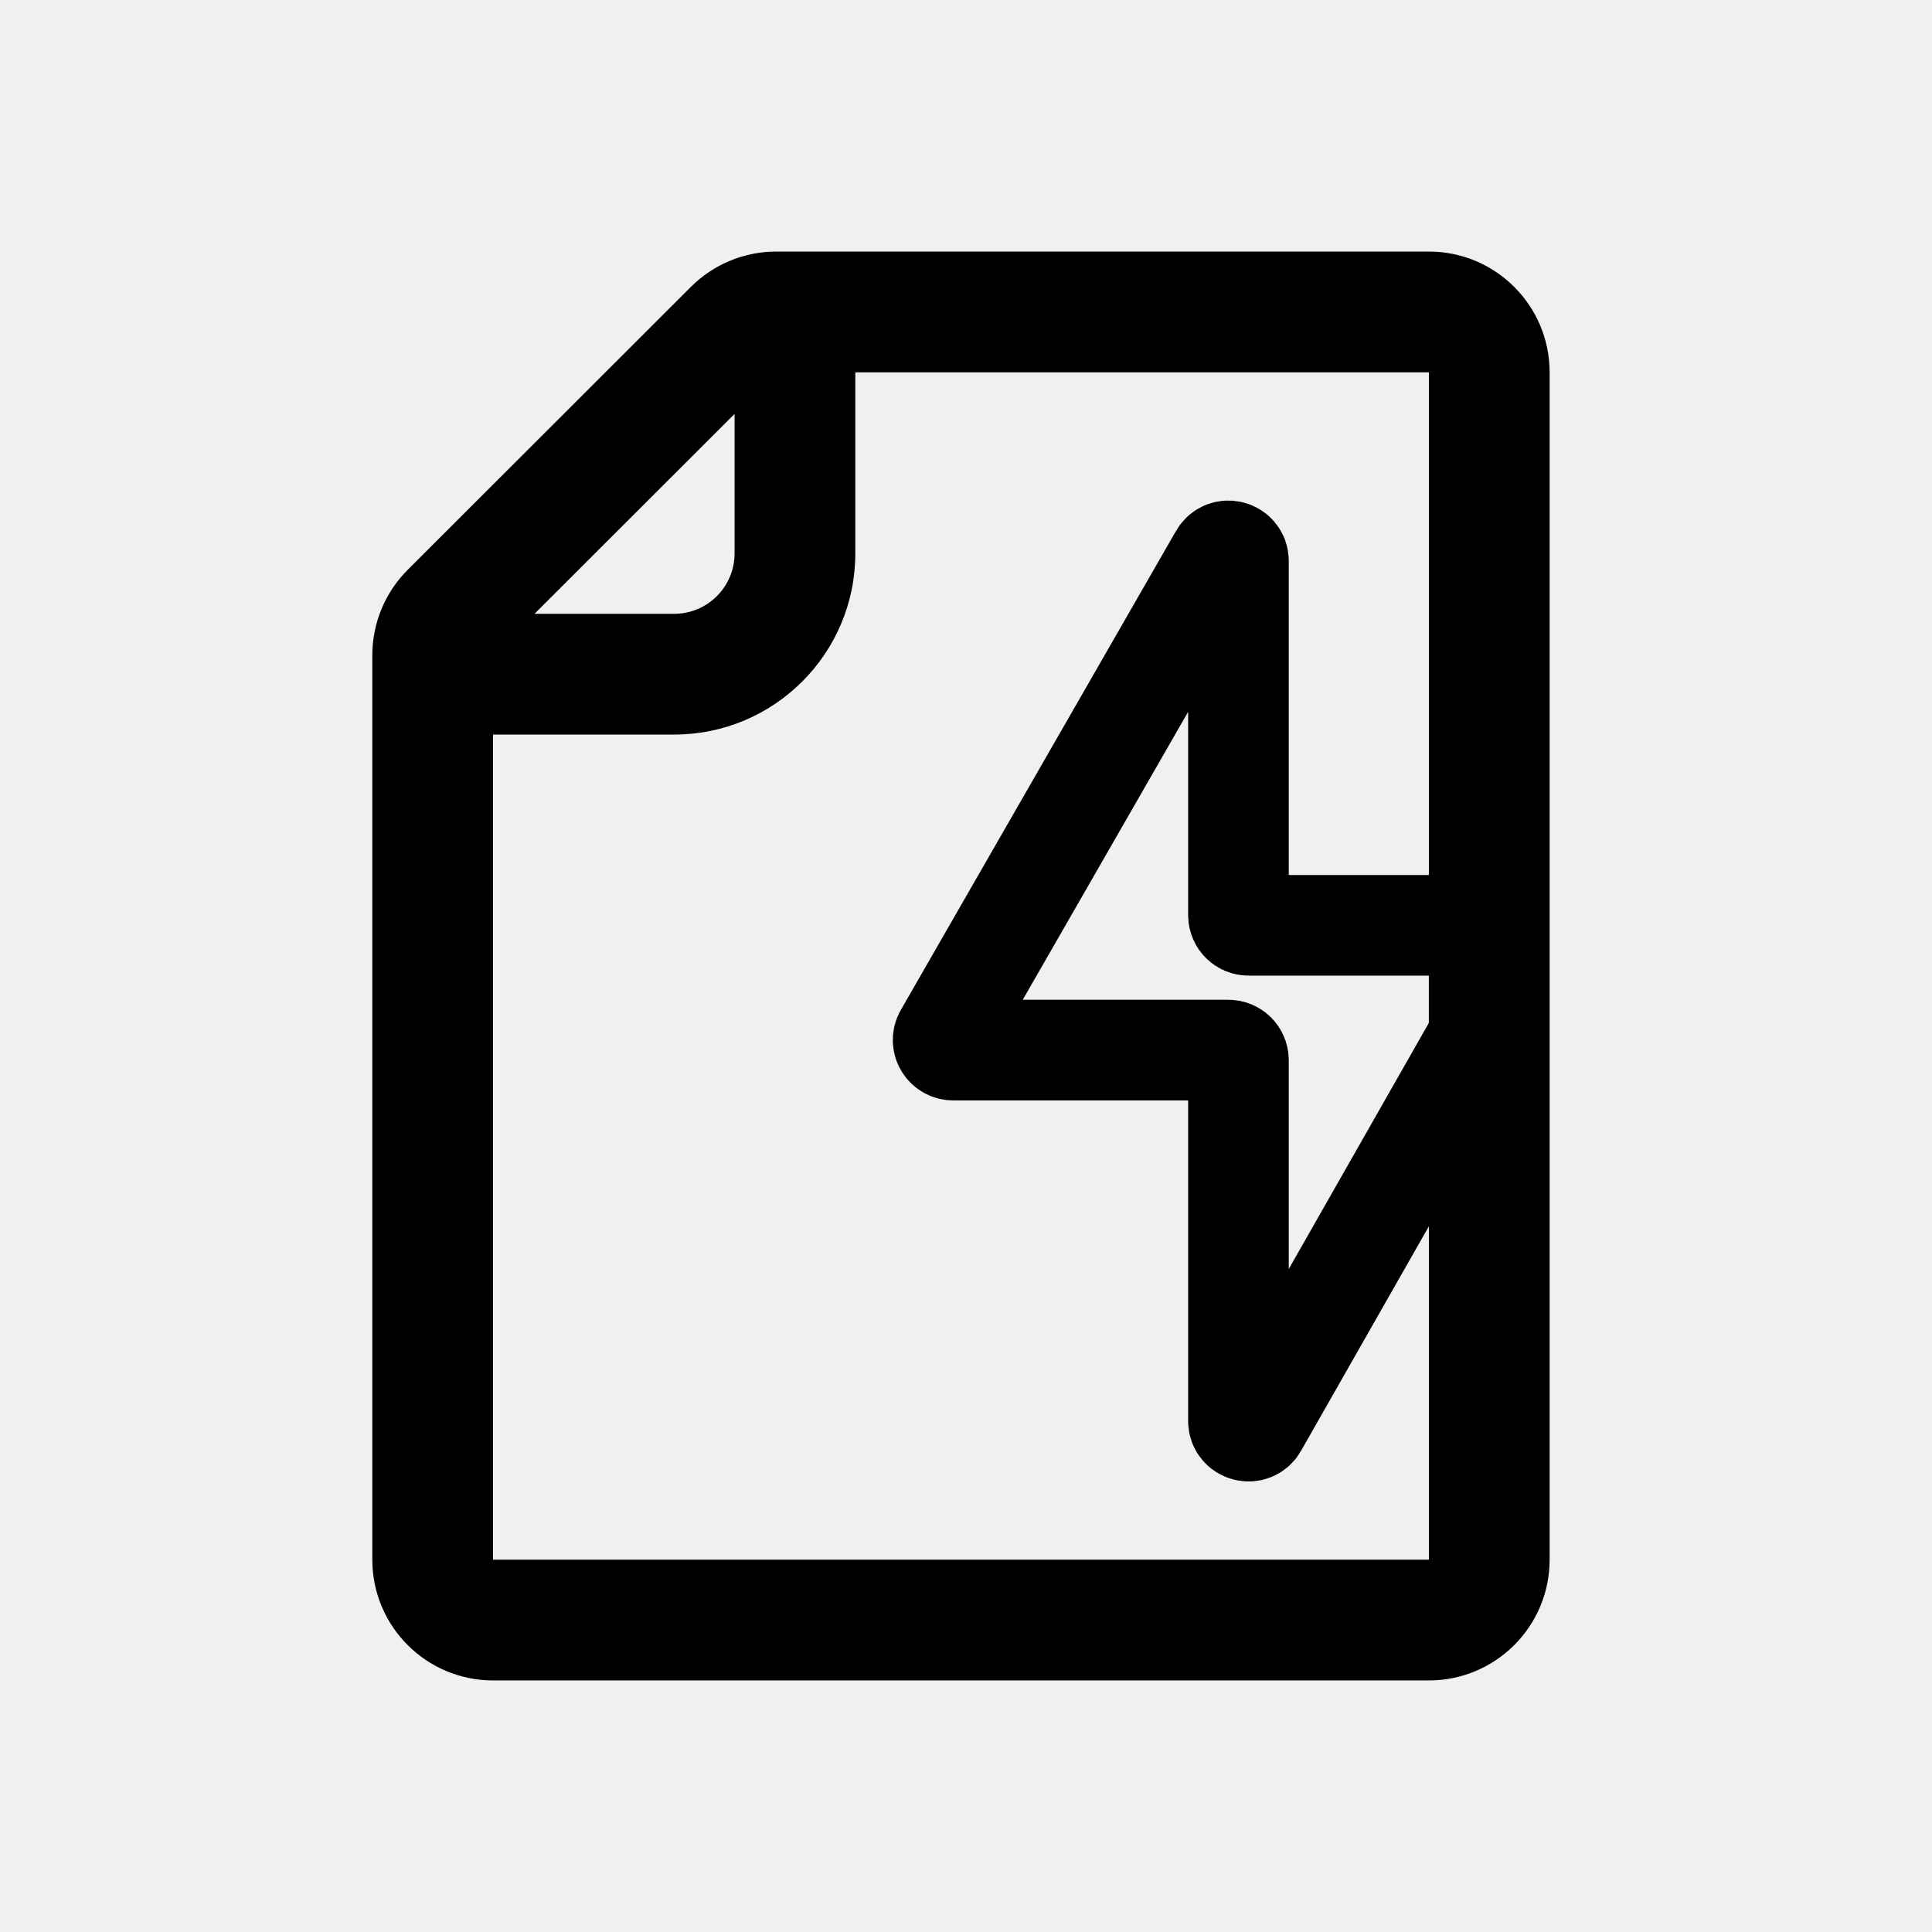
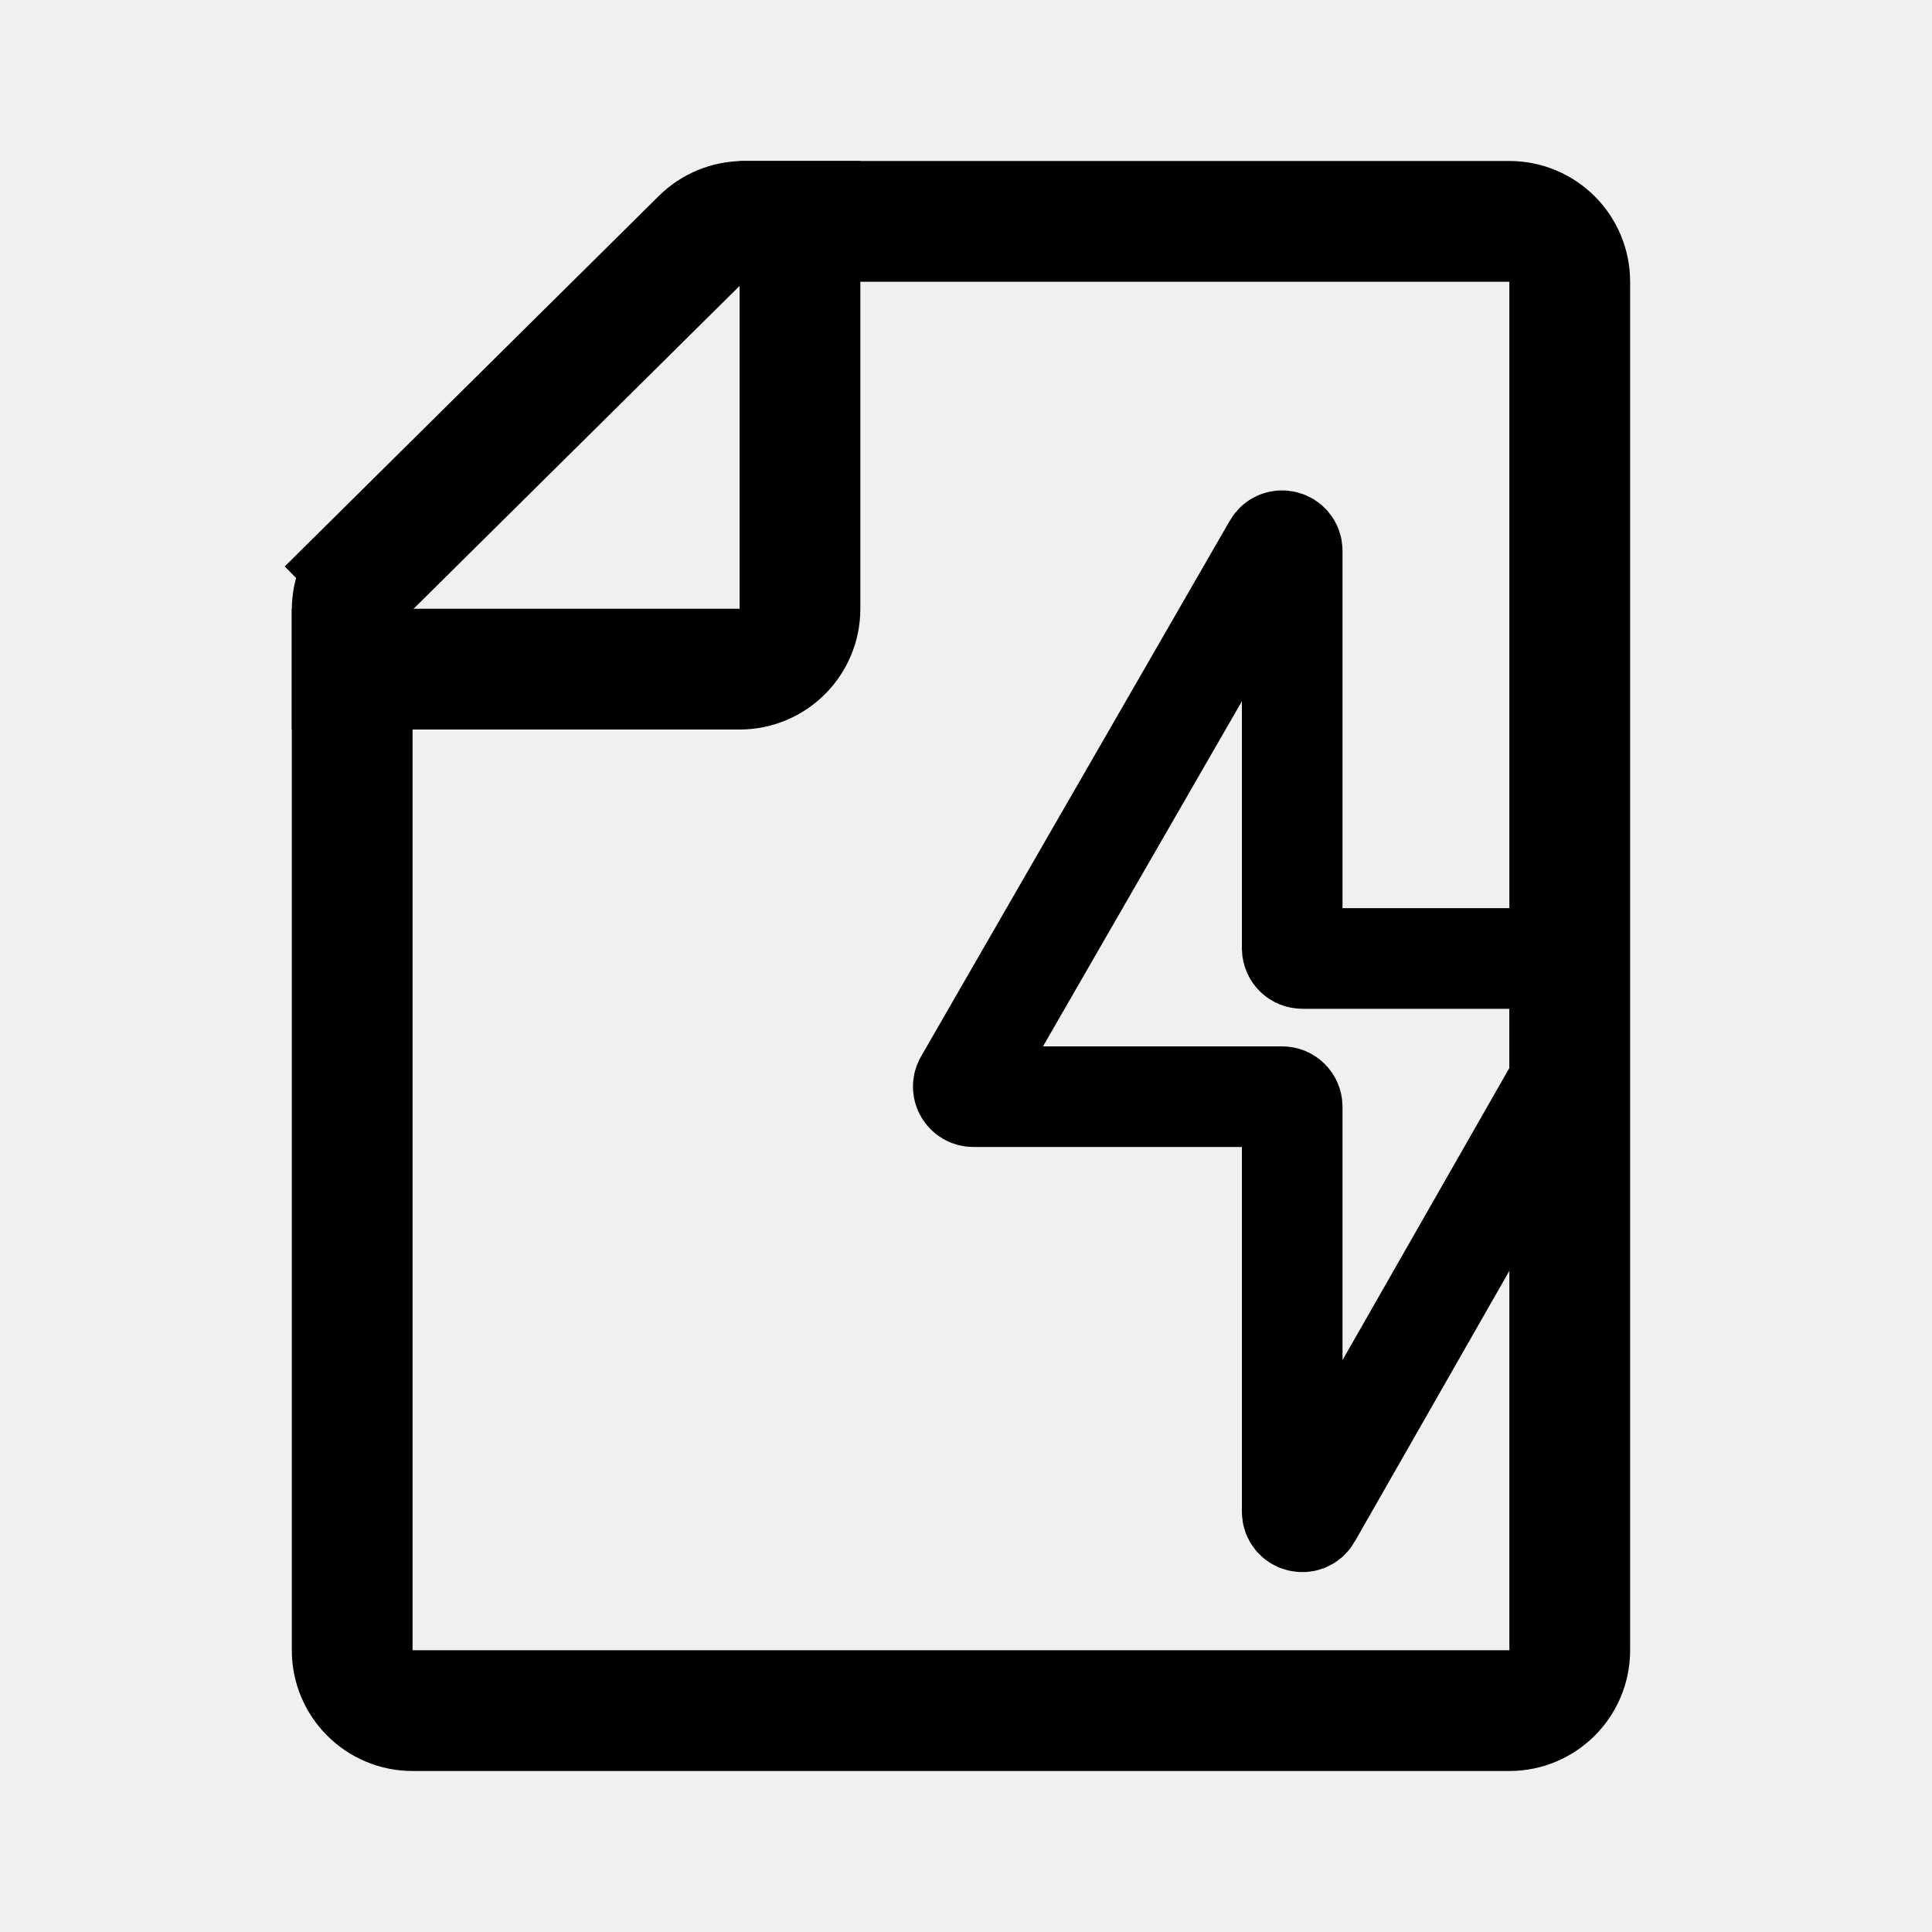
<svg xmlns="http://www.w3.org/2000/svg" width="192" height="192" viewBox="0 0 192 192" fill="none">
-   <mask id="path-1-inside-1_602_397" fill="white">
-     <path d="M142 167H49C42.373 167 37 161.627 37 155V65.115C37 61.931 38.266 58.877 40.518 56.626L68.658 28.511C70.908 26.263 73.959 25 77.139 25H142C148.627 25 154 30.373 154 37V155C154 161.627 148.627 167 142 167Z" />
-   </mask>
-   <path d="M44 73H67V61H44V73ZM85 55V32H73V55H85ZM67 73C76.941 73 85 64.941 85 55H73C73 58.314 70.314 61 67 61V73ZM68.658 28.511L77.139 37L77.139 37L68.658 28.511ZM40.518 56.626L49 65.115L49 65.115L40.518 56.626ZM49 179H142V155H49V179ZM166 155V37H142V155H166ZM142 13H77.139V37H142V13ZM60.176 20.022L32.037 48.137L49 65.115L77.139 37L60.176 20.022ZM25 65.115V155H49V65.115H25ZM32.037 48.137C27.531 52.639 25 58.746 25 65.115H49L49 65.115L32.037 48.137ZM77.139 13C70.778 13 64.676 15.526 60.176 20.022L77.139 37L77.139 37V13ZM166 37C166 23.745 155.255 13 142 13V37V37H166ZM142 179C155.255 179 166 168.255 166 155H142V179ZM49 155H25C25 168.255 35.745 179 49 179V155Z" fill="black" mask="url(#path-1-inside-1_602_397)" />
-   <path d="M123.076 90.956V55.748C123.076 54.724 121.719 54.362 121.209 55.25L93.861 102.857C93.478 103.524 93.959 104.356 94.728 104.356H122.076C122.628 104.356 123.076 104.803 123.076 105.356V141.222C123.076 142.249 124.437 142.609 124.945 141.717L146.869 103.208C146.955 103.057 147 102.887 147 102.713V92.956C147 92.403 146.552 91.956 146 91.956H124.076C123.524 91.956 123.076 91.508 123.076 90.956Z" stroke="black" stroke-width="10" />
+   <path d="M150 170H41C37.686 170 35 167.314 35 164V60.601C35 58.999 35.64 57.464 36.778 56.337L32.556 52.074L36.778 56.337L69.696 23.737C70.82 22.624 72.337 22 73.918 22H79.585H150C153.314 22 156 24.686 156 28V164C156 167.314 153.314 170 150 170Z" stroke="black" stroke-width="12" />
+   <path d="M29 66.5H73.5C76.814 66.5 79.5 63.814 79.5 60.5V16" stroke="black" stroke-width="12" />
+   <path d="M128.418 94.252V54.738C128.418 53.714 127.062 53.352 126.551 54.239L95.864 107.486C95.48 108.153 95.961 108.985 96.731 108.985H127.418C127.97 108.985 128.418 109.433 128.418 109.985V150.233C128.418 151.258 129.777 151.619 130.286 150.729L154.868 107.69C154.955 107.539 155 107.368 155 107.194V96.252C155 95.7 154.552 95.252 154 95.252H129.418C128.865 95.252 128.418 94.804 128.418 94.252Z" stroke="black" stroke-width="10" />
</svg>
